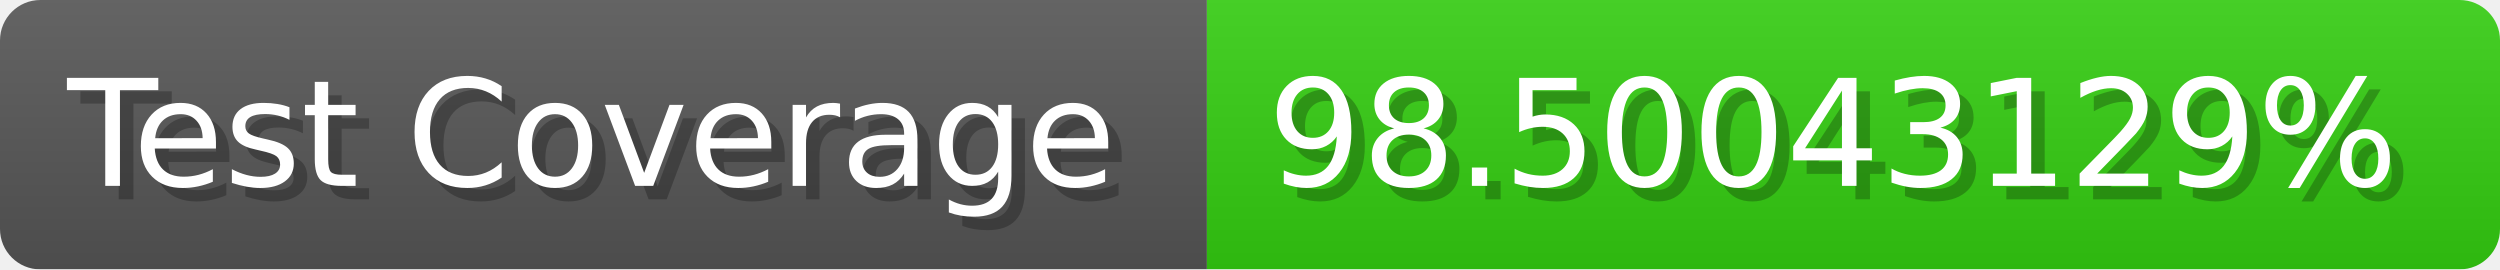
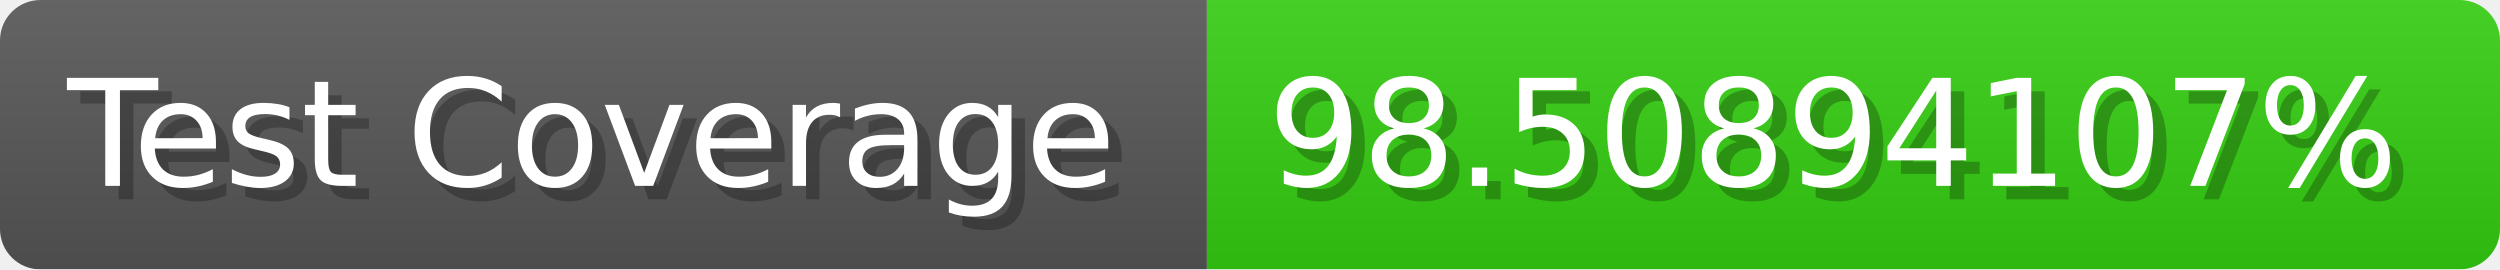
- <svg xmlns="http://www.w3.org/2000/svg" width="185.6" height="20" viewBox="0 0 1856 200" role="img" aria-label="Test Coverage: 98.50043129%">
+ <svg xmlns="http://www.w3.org/2000/svg" width="185.6" height="20" viewBox="0 0 1856 200" role="img" aria-label="Test Coverage: 98.50894107%">
  <linearGradient id="a" x2="0" y2="100%">
    <stop offset="0" stop-opacity=".1" stop-color="#EEE" />
    <stop offset="1" stop-opacity=".1" />
  </linearGradient>
  <mask id="m">
    <rect width="1856" height="200" rx="30" fill="#FFF" />
  </mask>
  <g mask="url(#m)">
    <rect width="896" height="200" fill="#555" />
    <rect width="960" height="200" fill="#3C1" x="896" />
    <rect width="1856" height="200" fill="url(#a)" />
  </g>
  <g aria-hidden="true" fill="#fff" text-anchor="start" font-family="Verdana,DejaVu Sans,sans-serif" font-size="110">
    <text x="60" y="148" textLength="796" fill="#000" opacity="0.25">Test Coverage</text>
    <text x="50" y="138" textLength="796">Test Coverage</text>
-     <text x="951" y="148" textLength="860" fill="#000" opacity="0.25">98.50043129%</text>
-     <text x="941" y="138" textLength="860">98.50043129%</text>
+     <text x="951" y="148" textLength="860" fill="#000" opacity="0.25">98.50894107%</text>
+     <text x="941" y="138" textLength="860">98.50894107%</text>
  </g>
</svg>
